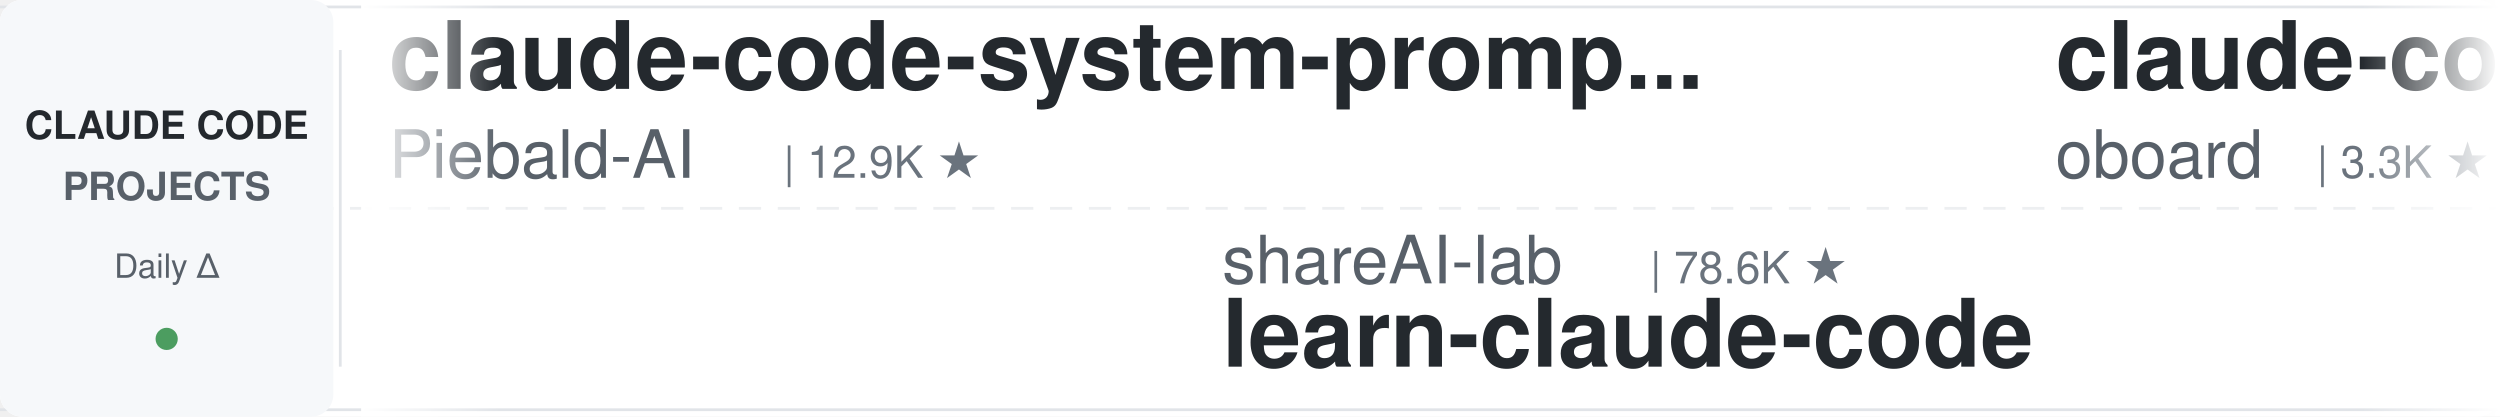
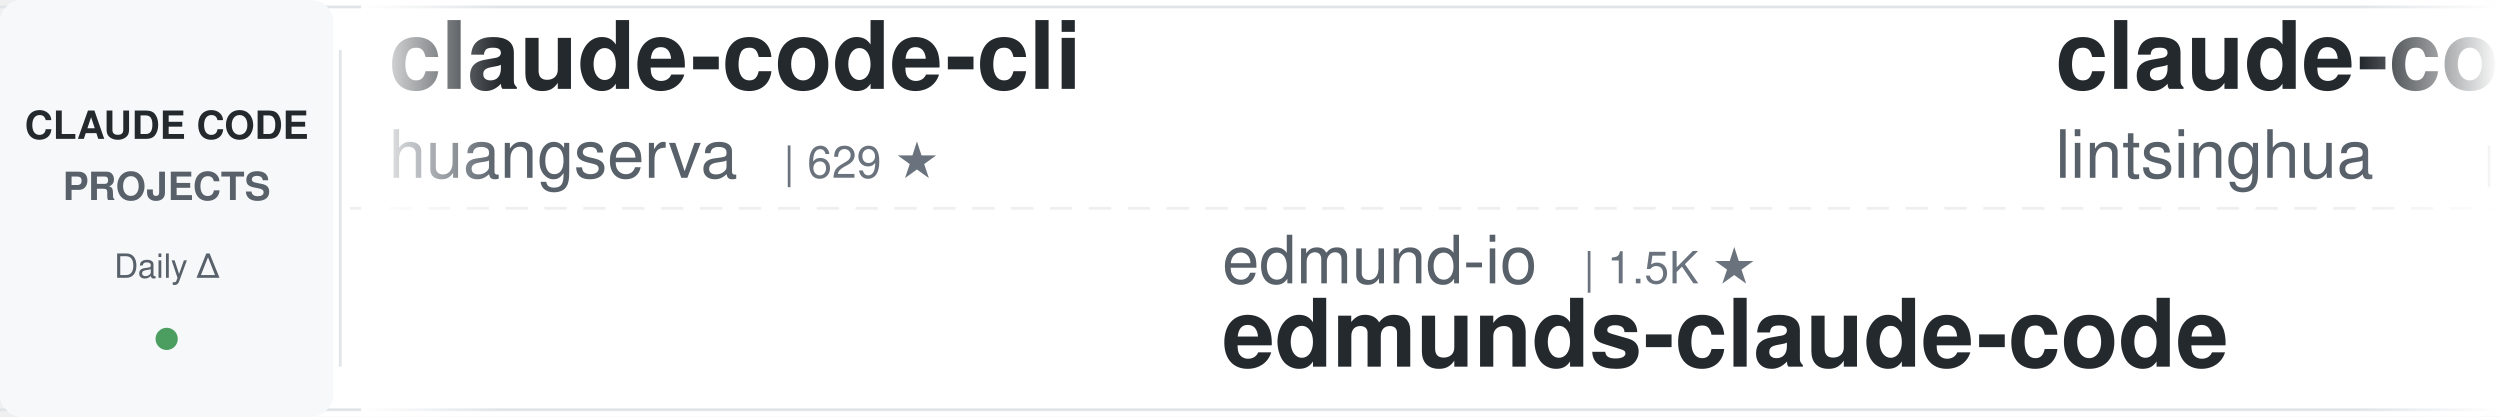
<svg xmlns="http://www.w3.org/2000/svg" width="900" height="150">
  <defs>
    <linearGradient id="leftFade" x1="0%" y1="0%" x2="100%" y2="0%">
      <stop offset="0%" style="stop-color:#ffffff;stop-opacity:1" />
      <stop offset="100%" style="stop-color:#ffffff;stop-opacity:0" />
    </linearGradient>
    <linearGradient id="rightFade" x1="0%" y1="0%" x2="100%" y2="0%">
      <stop offset="0%" style="stop-color:#ffffff;stop-opacity:0" />
      <stop offset="100%" style="stop-color:#ffffff;stop-opacity:1" />
    </linearGradient>
  </defs>
  <rect width="900" height="150" fill="#ffffff" rx="8" />
  <rect x="0" y="2" width="900" height="1" fill="#e1e4e8" />
  <rect x="0" y="147" width="900" height="1" fill="#e1e4e8" />
  <line x1="0" y1="75" x2="900" y2="75" stroke="#e1e4e8" stroke-width="1" stroke-dasharray="8 6" opacity="0.6" />
  <rect x="0" y="0" width="120" height="150" fill="#f6f8fa" rx="8" />
  <text x="60" y="50" font-family="-apple-system, BlinkMacSystemFont, 'Segoe UI', Helvetica, Arial, sans-serif" font-size="14" font-weight="600" fill="#24292e" text-anchor="middle">CLAUDE CODE</text>
  <text x="60" y="72" font-family="-apple-system, BlinkMacSystemFont, 'Segoe UI', Helvetica, Arial, sans-serif" font-size="14" font-weight="600" fill="#586069" text-anchor="middle">PROJECTS</text>
  <text x="60" y="100" font-family="-apple-system, BlinkMacSystemFont, 'Segoe UI', Helvetica, Arial, sans-serif" font-size="12" font-weight="500" fill="#586069" text-anchor="middle">Daily Δ</text>
  <circle cx="60" cy="122" r="4" fill="#22863a" opacity="0.8" />
  <rect x="122" y="18" width="1" height="114" fill="#e1e4e8" />
  <clipPath id="tickerClip">
    <rect x="130" y="0" width="770" height="150" />
  </clipPath>
  <g clip-path="url(#tickerClip)">
    <g id="tickerItems">
      <animateTransform attributeName="transform" attributeType="XML" type="translate" from="0 0" to="-3000 0" dur="54s" repeatCount="indefinite" />
      <g transform="translate(0, 0)">
-         <text x="140" y="32" font-family="-apple-system, BlinkMacSystemFont, 'Segoe UI', Helvetica, Arial, sans-serif" font-size="34" font-weight="600" fill="#24292e">claude-code-system-promp...</text>
-         <text x="140" y="64" font-family="-apple-system, BlinkMacSystemFont, 'Segoe UI', Helvetica, Arial, sans-serif" font-size="24" font-weight="400" fill="#586069">Piebald-AI</text>
-         <text x="282" y="64" font-family="-apple-system, BlinkMacSystemFont, 'Segoe UI', Helvetica, Arial, sans-serif" font-size="16" font-weight="500" fill="#6a737d">| 12.9K ★</text>
+         <text x="140" y="32" font-family="-apple-system, BlinkMacSystemFont, 'Segoe UI', Helvetica, Arial, sans-serif" font-size="34" font-weight="600" fill="#24292e">claude-code-cli</text>
+         <text x="140" y="64" font-family="-apple-system, BlinkMacSystemFont, 'Segoe UI', Helvetica, Arial, sans-serif" font-size="24" font-weight="400" fill="#586069">huangserva</text>
+         <text x="282" y="64" font-family="-apple-system, BlinkMacSystemFont, 'Segoe UI', Helvetica, Arial, sans-serif" font-size="16" font-weight="500" fill="#6a737d">| 629 ★</text>
      </g>
      <g transform="translate(300, 0)">
-         <text x="140" y="102" font-family="-apple-system, BlinkMacSystemFont, 'Segoe UI', Helvetica, Arial, sans-serif" font-size="24" font-weight="400" fill="#586069">shareAI-lab</text>
-         <text x="294" y="102" font-family="-apple-system, BlinkMacSystemFont, 'Segoe UI', Helvetica, Arial, sans-serif" font-size="16" font-weight="500" fill="#6a737d">| 78.6K ★</text>
-         <text x="140" y="132" font-family="-apple-system, BlinkMacSystemFont, 'Segoe UI', Helvetica, Arial, sans-serif" font-size="34" font-weight="600" fill="#24292e">learn-claude-code</text>
+         <text x="140" y="102" font-family="-apple-system, BlinkMacSystemFont, 'Segoe UI', Helvetica, Arial, sans-serif" font-size="24" font-weight="400" fill="#586069">edmund-io</text>
+         <text x="270" y="102" font-family="-apple-system, BlinkMacSystemFont, 'Segoe UI', Helvetica, Arial, sans-serif" font-size="16" font-weight="500" fill="#6a737d">| 1.5K ★</text>
+         <text x="140" y="132" font-family="-apple-system, BlinkMacSystemFont, 'Segoe UI', Helvetica, Arial, sans-serif" font-size="34" font-weight="600" fill="#24292e">edmunds-claude-code</text>
      </g>
      <g transform="translate(600, 0)">
-         <text x="140" y="32" font-family="-apple-system, BlinkMacSystemFont, 'Segoe UI', Helvetica, Arial, sans-serif" font-size="34" font-weight="600" fill="#24292e">claude-code-rev</text>
-         <text x="140" y="64" font-family="-apple-system, BlinkMacSystemFont, 'Segoe UI', Helvetica, Arial, sans-serif" font-size="24" font-weight="400" fill="#586069">oboard</text>
-         <text x="234" y="64" font-family="-apple-system, BlinkMacSystemFont, 'Segoe UI', Helvetica, Arial, sans-serif" font-size="16" font-weight="500" fill="#6a737d">| 3.3K ★</text>
+         <text x="140" y="32" font-family="-apple-system, BlinkMacSystemFont, 'Segoe UI', Helvetica, Arial, sans-serif" font-size="34" font-weight="600" fill="#24292e">claude-code-book</text>
+         <text x="140" y="64" font-family="-apple-system, BlinkMacSystemFont, 'Segoe UI', Helvetica, Arial, sans-serif" font-size="24" font-weight="400" fill="#586069">lintsinghua</text>
+         <text x="294" y="64" font-family="-apple-system, BlinkMacSystemFont, 'Segoe UI', Helvetica, Arial, sans-serif" font-size="16" font-weight="500" fill="#6a737d">| 4.3K ★</text>
      </g>
      <g transform="translate(900, 0)">
-         <text x="140" y="102" font-family="-apple-system, BlinkMacSystemFont, 'Segoe UI', Helvetica, Arial, sans-serif" font-size="24" font-weight="400" fill="#586069">Donchitos</text>
-         <text x="270" y="102" font-family="-apple-system, BlinkMacSystemFont, 'Segoe UI', Helvetica, Arial, sans-serif" font-size="16" font-weight="500" fill="#6a737d">| 26.6K ★</text>
-         <text x="140" y="132" font-family="-apple-system, BlinkMacSystemFont, 'Segoe UI', Helvetica, Arial, sans-serif" font-size="34" font-weight="600" fill="#24292e">Claude-Code-Game-Studios</text>
+         <text x="140" y="102" font-family="-apple-system, BlinkMacSystemFont, 'Segoe UI', Helvetica, Arial, sans-serif" font-size="24" font-weight="400" fill="#586069">pedrohcgs</text>
+         <text x="270" y="102" font-family="-apple-system, BlinkMacSystemFont, 'Segoe UI', Helvetica, Arial, sans-serif" font-size="16" font-weight="500" fill="#6a737d">| 1.7K ★</text>
+         <text x="140" y="132" font-family="-apple-system, BlinkMacSystemFont, 'Segoe UI', Helvetica, Arial, sans-serif" font-size="34" font-weight="600" fill="#24292e">claude-code-my-workflow</text>
      </g>
      <g transform="translate(1200, 0)">
-         <text x="140" y="32" font-family="-apple-system, BlinkMacSystemFont, 'Segoe UI', Helvetica, Arial, sans-serif" font-size="34" font-weight="600" fill="#24292e">claude-code-from-scratch</text>
-         <text x="140" y="64" font-family="-apple-system, BlinkMacSystemFont, 'Segoe UI', Helvetica, Arial, sans-serif" font-size="24" font-weight="400" fill="#586069">Windy3f3f3f3f</text>
-         <text x="318" y="64" font-family="-apple-system, BlinkMacSystemFont, 'Segoe UI', Helvetica, Arial, sans-serif" font-size="16" font-weight="500" fill="#6a737d">| 2.8K ★</text>
+         <text x="140" y="32" font-family="-apple-system, BlinkMacSystemFont, 'Segoe UI', Helvetica, Arial, sans-serif" font-size="34" font-weight="600" fill="#24292e">ralph-claude-code</text>
+         <text x="140" y="64" font-family="-apple-system, BlinkMacSystemFont, 'Segoe UI', Helvetica, Arial, sans-serif" font-size="24" font-weight="400" fill="#586069">frankbria</text>
+         <text x="270" y="64" font-family="-apple-system, BlinkMacSystemFont, 'Segoe UI', Helvetica, Arial, sans-serif" font-size="16" font-weight="500" fill="#6a737d">| 9.7K ★</text>
      </g>
      <g transform="translate(1500, 0)">
-         <text x="140" y="102" font-family="-apple-system, BlinkMacSystemFont, 'Segoe UI', Helvetica, Arial, sans-serif" font-size="24" font-weight="400" fill="#586069">anthropics</text>
-         <text x="282" y="102" font-family="-apple-system, BlinkMacSystemFont, 'Segoe UI', Helvetica, Arial, sans-serif" font-size="16" font-weight="500" fill="#6a737d">| 9.5K ★</text>
-         <text x="140" y="132" font-family="-apple-system, BlinkMacSystemFont, 'Segoe UI', Helvetica, Arial, sans-serif" font-size="34" font-weight="600" fill="#24292e">claude-code-action</text>
+         <text x="140" y="102" font-family="-apple-system, BlinkMacSystemFont, 'Segoe UI', Helvetica, Arial, sans-serif" font-size="24" font-weight="400" fill="#586069">OneRedOak</text>
+         <text x="270" y="102" font-family="-apple-system, BlinkMacSystemFont, 'Segoe UI', Helvetica, Arial, sans-serif" font-size="16" font-weight="500" fill="#6a737d">| 3.9K ★</text>
+         <text x="140" y="132" font-family="-apple-system, BlinkMacSystemFont, 'Segoe UI', Helvetica, Arial, sans-serif" font-size="34" font-weight="600" fill="#24292e">claude-code-workflows</text>
      </g>
      <g transform="translate(1800, 0)">
-         <text x="140" y="32" font-family="-apple-system, BlinkMacSystemFont, 'Segoe UI', Helvetica, Arial, sans-serif" font-size="34" font-weight="600" fill="#24292e">pi-vs-claude-code</text>
-         <text x="140" y="64" font-family="-apple-system, BlinkMacSystemFont, 'Segoe UI', Helvetica, Arial, sans-serif" font-size="24" font-weight="400" fill="#586069">disler</text>
-         <text x="234" y="64" font-family="-apple-system, BlinkMacSystemFont, 'Segoe UI', Helvetica, Arial, sans-serif" font-size="16" font-weight="500" fill="#6a737d">| 1.7K ★</text>
+         <text x="140" y="32" font-family="-apple-system, BlinkMacSystemFont, 'Segoe UI', Helvetica, Arial, sans-serif" font-size="34" font-weight="600" fill="#24292e">claude-code-analysis</text>
+         <text x="140" y="64" font-family="-apple-system, BlinkMacSystemFont, 'Segoe UI', Helvetica, Arial, sans-serif" font-size="24" font-weight="400" fill="#586069">liuup</text>
+         <text x="222" y="64" font-family="-apple-system, BlinkMacSystemFont, 'Segoe UI', Helvetica, Arial, sans-serif" font-size="16" font-weight="500" fill="#6a737d">| 4.0K ★</text>
      </g>
      <g transform="translate(2100, 0)">
-         <text x="140" y="102" font-family="-apple-system, BlinkMacSystemFont, 'Segoe UI', Helvetica, Arial, sans-serif" font-size="24" font-weight="400" fill="#586069">LING71671</text>
-         <text x="270" y="102" font-family="-apple-system, BlinkMacSystemFont, 'Segoe UI', Helvetica, Arial, sans-serif" font-size="16" font-weight="500" fill="#6a737d">| 965 ★</text>
-         <text x="140" y="132" font-family="-apple-system, BlinkMacSystemFont, 'Segoe UI', Helvetica, Arial, sans-serif" font-size="34" font-weight="600" fill="#24292e">Open-ClaudeCode</text>
+         <text x="140" y="102" font-family="-apple-system, BlinkMacSystemFont, 'Segoe UI', Helvetica, Arial, sans-serif" font-size="24" font-weight="400" fill="#586069">Cranot</text>
+         <text x="234" y="102" font-family="-apple-system, BlinkMacSystemFont, 'Segoe UI', Helvetica, Arial, sans-serif" font-size="16" font-weight="500" fill="#6a737d">| 2.9K ★</text>
+         <text x="140" y="132" font-family="-apple-system, BlinkMacSystemFont, 'Segoe UI', Helvetica, Arial, sans-serif" font-size="34" font-weight="600" fill="#24292e">claude-code-guide</text>
      </g>
      <g transform="translate(2400, 0)">
-         <text x="140" y="32" font-family="-apple-system, BlinkMacSystemFont, 'Segoe UI', Helvetica, Arial, sans-serif" font-size="34" font-weight="600" fill="#24292e">claude-code-skills</text>
-         <text x="140" y="64" font-family="-apple-system, BlinkMacSystemFont, 'Segoe UI', Helvetica, Arial, sans-serif" font-size="24" font-weight="400" fill="#586069">daymade</text>
-         <text x="246" y="64" font-family="-apple-system, BlinkMacSystemFont, 'Segoe UI', Helvetica, Arial, sans-serif" font-size="16" font-weight="500" fill="#6a737d">| 1.5K ★</text>
+         <text x="140" y="32" font-family="-apple-system, BlinkMacSystemFont, 'Segoe UI', Helvetica, Arial, sans-serif" font-size="34" font-weight="600" fill="#24292e">claude-code-engineering</text>
+         <text x="140" y="64" font-family="-apple-system, BlinkMacSystemFont, 'Segoe UI', Helvetica, Arial, sans-serif" font-size="24" font-weight="400" fill="#586069">huangjia2019</text>
+         <text x="306" y="64" font-family="-apple-system, BlinkMacSystemFont, 'Segoe UI', Helvetica, Arial, sans-serif" font-size="16" font-weight="500" fill="#6a737d">| 1.1K ★</text>
      </g>
      <g transform="translate(2700, 0)">
-         <text x="140" y="102" font-family="-apple-system, BlinkMacSystemFont, 'Segoe UI', Helvetica, Arial, sans-serif" font-size="24" font-weight="400" fill="#586069">ChrisWiles</text>
-         <text x="282" y="102" font-family="-apple-system, BlinkMacSystemFont, 'Segoe UI', Helvetica, Arial, sans-serif" font-size="16" font-weight="500" fill="#6a737d">| 6.1K ★</text>
-         <text x="140" y="132" font-family="-apple-system, BlinkMacSystemFont, 'Segoe UI', Helvetica, Arial, sans-serif" font-size="34" font-weight="600" fill="#24292e">claude-code-showcase</text>
+         <text x="140" y="102" font-family="-apple-system, BlinkMacSystemFont, 'Segoe UI', Helvetica, Arial, sans-serif" font-size="24" font-weight="400" fill="#586069">techjarves</text>
+         <text x="282" y="102" font-family="-apple-system, BlinkMacSystemFont, 'Segoe UI', Helvetica, Arial, sans-serif" font-size="16" font-weight="500" fill="#6a737d">| 1.6K ★</text>
+         <text x="140" y="132" font-family="-apple-system, BlinkMacSystemFont, 'Segoe UI', Helvetica, Arial, sans-serif" font-size="34" font-weight="600" fill="#24292e">ClaudeCode-Portable</text>
      </g>
      <g transform="translate(3000, 0)">
-         <text x="140" y="32" font-family="-apple-system, BlinkMacSystemFont, 'Segoe UI', Helvetica, Arial, sans-serif" font-size="34" font-weight="600" fill="#24292e">claude-code-system-promp...</text>
-         <text x="140" y="64" font-family="-apple-system, BlinkMacSystemFont, 'Segoe UI', Helvetica, Arial, sans-serif" font-size="24" font-weight="400" fill="#586069">Piebald-AI</text>
-         <text x="282" y="64" font-family="-apple-system, BlinkMacSystemFont, 'Segoe UI', Helvetica, Arial, sans-serif" font-size="16" font-weight="500" fill="#6a737d">| 12.9K ★</text>
+         <text x="140" y="32" font-family="-apple-system, BlinkMacSystemFont, 'Segoe UI', Helvetica, Arial, sans-serif" font-size="34" font-weight="600" fill="#24292e">claude-code-cli</text>
+         <text x="140" y="64" font-family="-apple-system, BlinkMacSystemFont, 'Segoe UI', Helvetica, Arial, sans-serif" font-size="24" font-weight="400" fill="#586069">huangserva</text>
+         <text x="282" y="64" font-family="-apple-system, BlinkMacSystemFont, 'Segoe UI', Helvetica, Arial, sans-serif" font-size="16" font-weight="500" fill="#6a737d">| 629 ★</text>
      </g>
      <g transform="translate(3300, 0)">
-         <text x="140" y="102" font-family="-apple-system, BlinkMacSystemFont, 'Segoe UI', Helvetica, Arial, sans-serif" font-size="24" font-weight="400" fill="#586069">shareAI-lab</text>
-         <text x="294" y="102" font-family="-apple-system, BlinkMacSystemFont, 'Segoe UI', Helvetica, Arial, sans-serif" font-size="16" font-weight="500" fill="#6a737d">| 78.6K ★</text>
-         <text x="140" y="132" font-family="-apple-system, BlinkMacSystemFont, 'Segoe UI', Helvetica, Arial, sans-serif" font-size="34" font-weight="600" fill="#24292e">learn-claude-code</text>
+         <text x="140" y="102" font-family="-apple-system, BlinkMacSystemFont, 'Segoe UI', Helvetica, Arial, sans-serif" font-size="24" font-weight="400" fill="#586069">edmund-io</text>
+         <text x="270" y="102" font-family="-apple-system, BlinkMacSystemFont, 'Segoe UI', Helvetica, Arial, sans-serif" font-size="16" font-weight="500" fill="#6a737d">| 1.5K ★</text>
+         <text x="140" y="132" font-family="-apple-system, BlinkMacSystemFont, 'Segoe UI', Helvetica, Arial, sans-serif" font-size="34" font-weight="600" fill="#24292e">edmunds-claude-code</text>
      </g>
      <g transform="translate(3600, 0)">
-         <text x="140" y="32" font-family="-apple-system, BlinkMacSystemFont, 'Segoe UI', Helvetica, Arial, sans-serif" font-size="34" font-weight="600" fill="#24292e">claude-code-rev</text>
-         <text x="140" y="64" font-family="-apple-system, BlinkMacSystemFont, 'Segoe UI', Helvetica, Arial, sans-serif" font-size="24" font-weight="400" fill="#586069">oboard</text>
-         <text x="234" y="64" font-family="-apple-system, BlinkMacSystemFont, 'Segoe UI', Helvetica, Arial, sans-serif" font-size="16" font-weight="500" fill="#6a737d">| 3.3K ★</text>
+         <text x="140" y="32" font-family="-apple-system, BlinkMacSystemFont, 'Segoe UI', Helvetica, Arial, sans-serif" font-size="34" font-weight="600" fill="#24292e">claude-code-book</text>
+         <text x="140" y="64" font-family="-apple-system, BlinkMacSystemFont, 'Segoe UI', Helvetica, Arial, sans-serif" font-size="24" font-weight="400" fill="#586069">lintsinghua</text>
+         <text x="294" y="64" font-family="-apple-system, BlinkMacSystemFont, 'Segoe UI', Helvetica, Arial, sans-serif" font-size="16" font-weight="500" fill="#6a737d">| 4.3K ★</text>
      </g>
      <g transform="translate(3900, 0)">
-         <text x="140" y="102" font-family="-apple-system, BlinkMacSystemFont, 'Segoe UI', Helvetica, Arial, sans-serif" font-size="24" font-weight="400" fill="#586069">Donchitos</text>
-         <text x="270" y="102" font-family="-apple-system, BlinkMacSystemFont, 'Segoe UI', Helvetica, Arial, sans-serif" font-size="16" font-weight="500" fill="#6a737d">| 26.6K ★</text>
-         <text x="140" y="132" font-family="-apple-system, BlinkMacSystemFont, 'Segoe UI', Helvetica, Arial, sans-serif" font-size="34" font-weight="600" fill="#24292e">Claude-Code-Game-Studios</text>
+         <text x="140" y="102" font-family="-apple-system, BlinkMacSystemFont, 'Segoe UI', Helvetica, Arial, sans-serif" font-size="24" font-weight="400" fill="#586069">pedrohcgs</text>
+         <text x="270" y="102" font-family="-apple-system, BlinkMacSystemFont, 'Segoe UI', Helvetica, Arial, sans-serif" font-size="16" font-weight="500" fill="#6a737d">| 1.7K ★</text>
+         <text x="140" y="132" font-family="-apple-system, BlinkMacSystemFont, 'Segoe UI', Helvetica, Arial, sans-serif" font-size="34" font-weight="600" fill="#24292e">claude-code-my-workflow</text>
      </g>
    </g>
  </g>
  <rect x="130" y="0" width="50" height="150" fill="url(#leftFade)" />
  <rect x="850" y="0" width="50" height="150" fill="url(#rightFade)" />
</svg>
